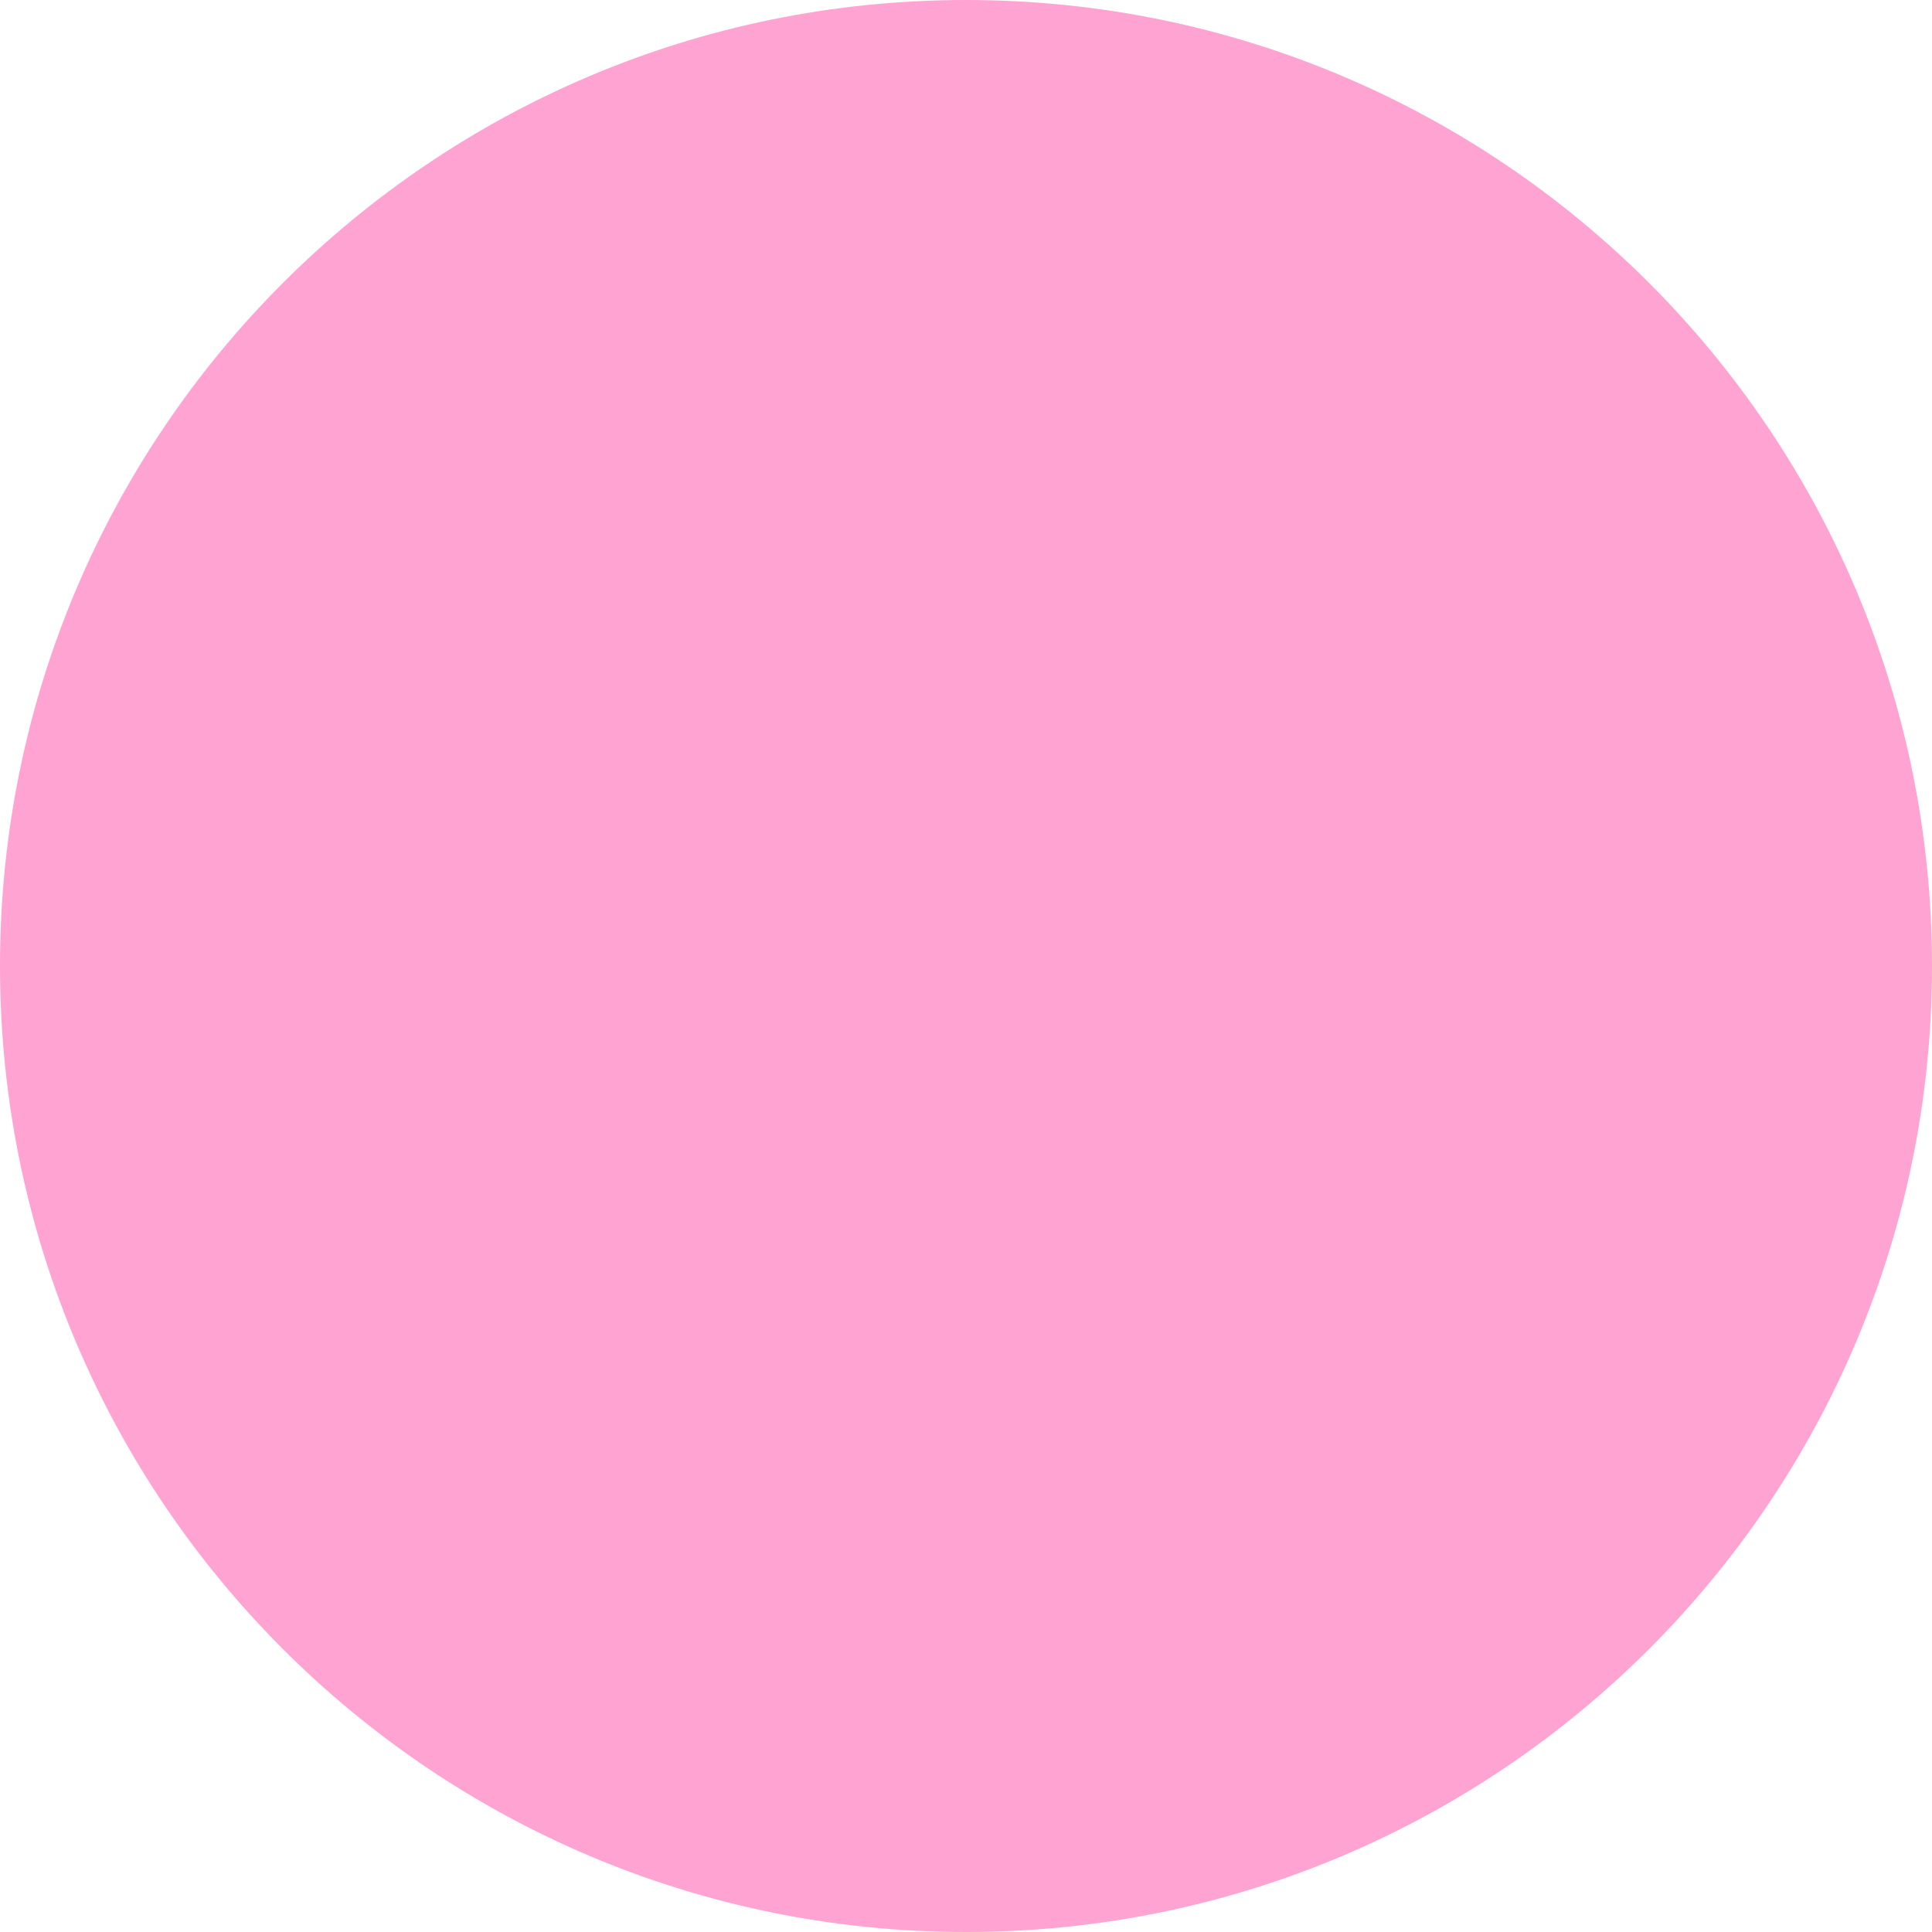
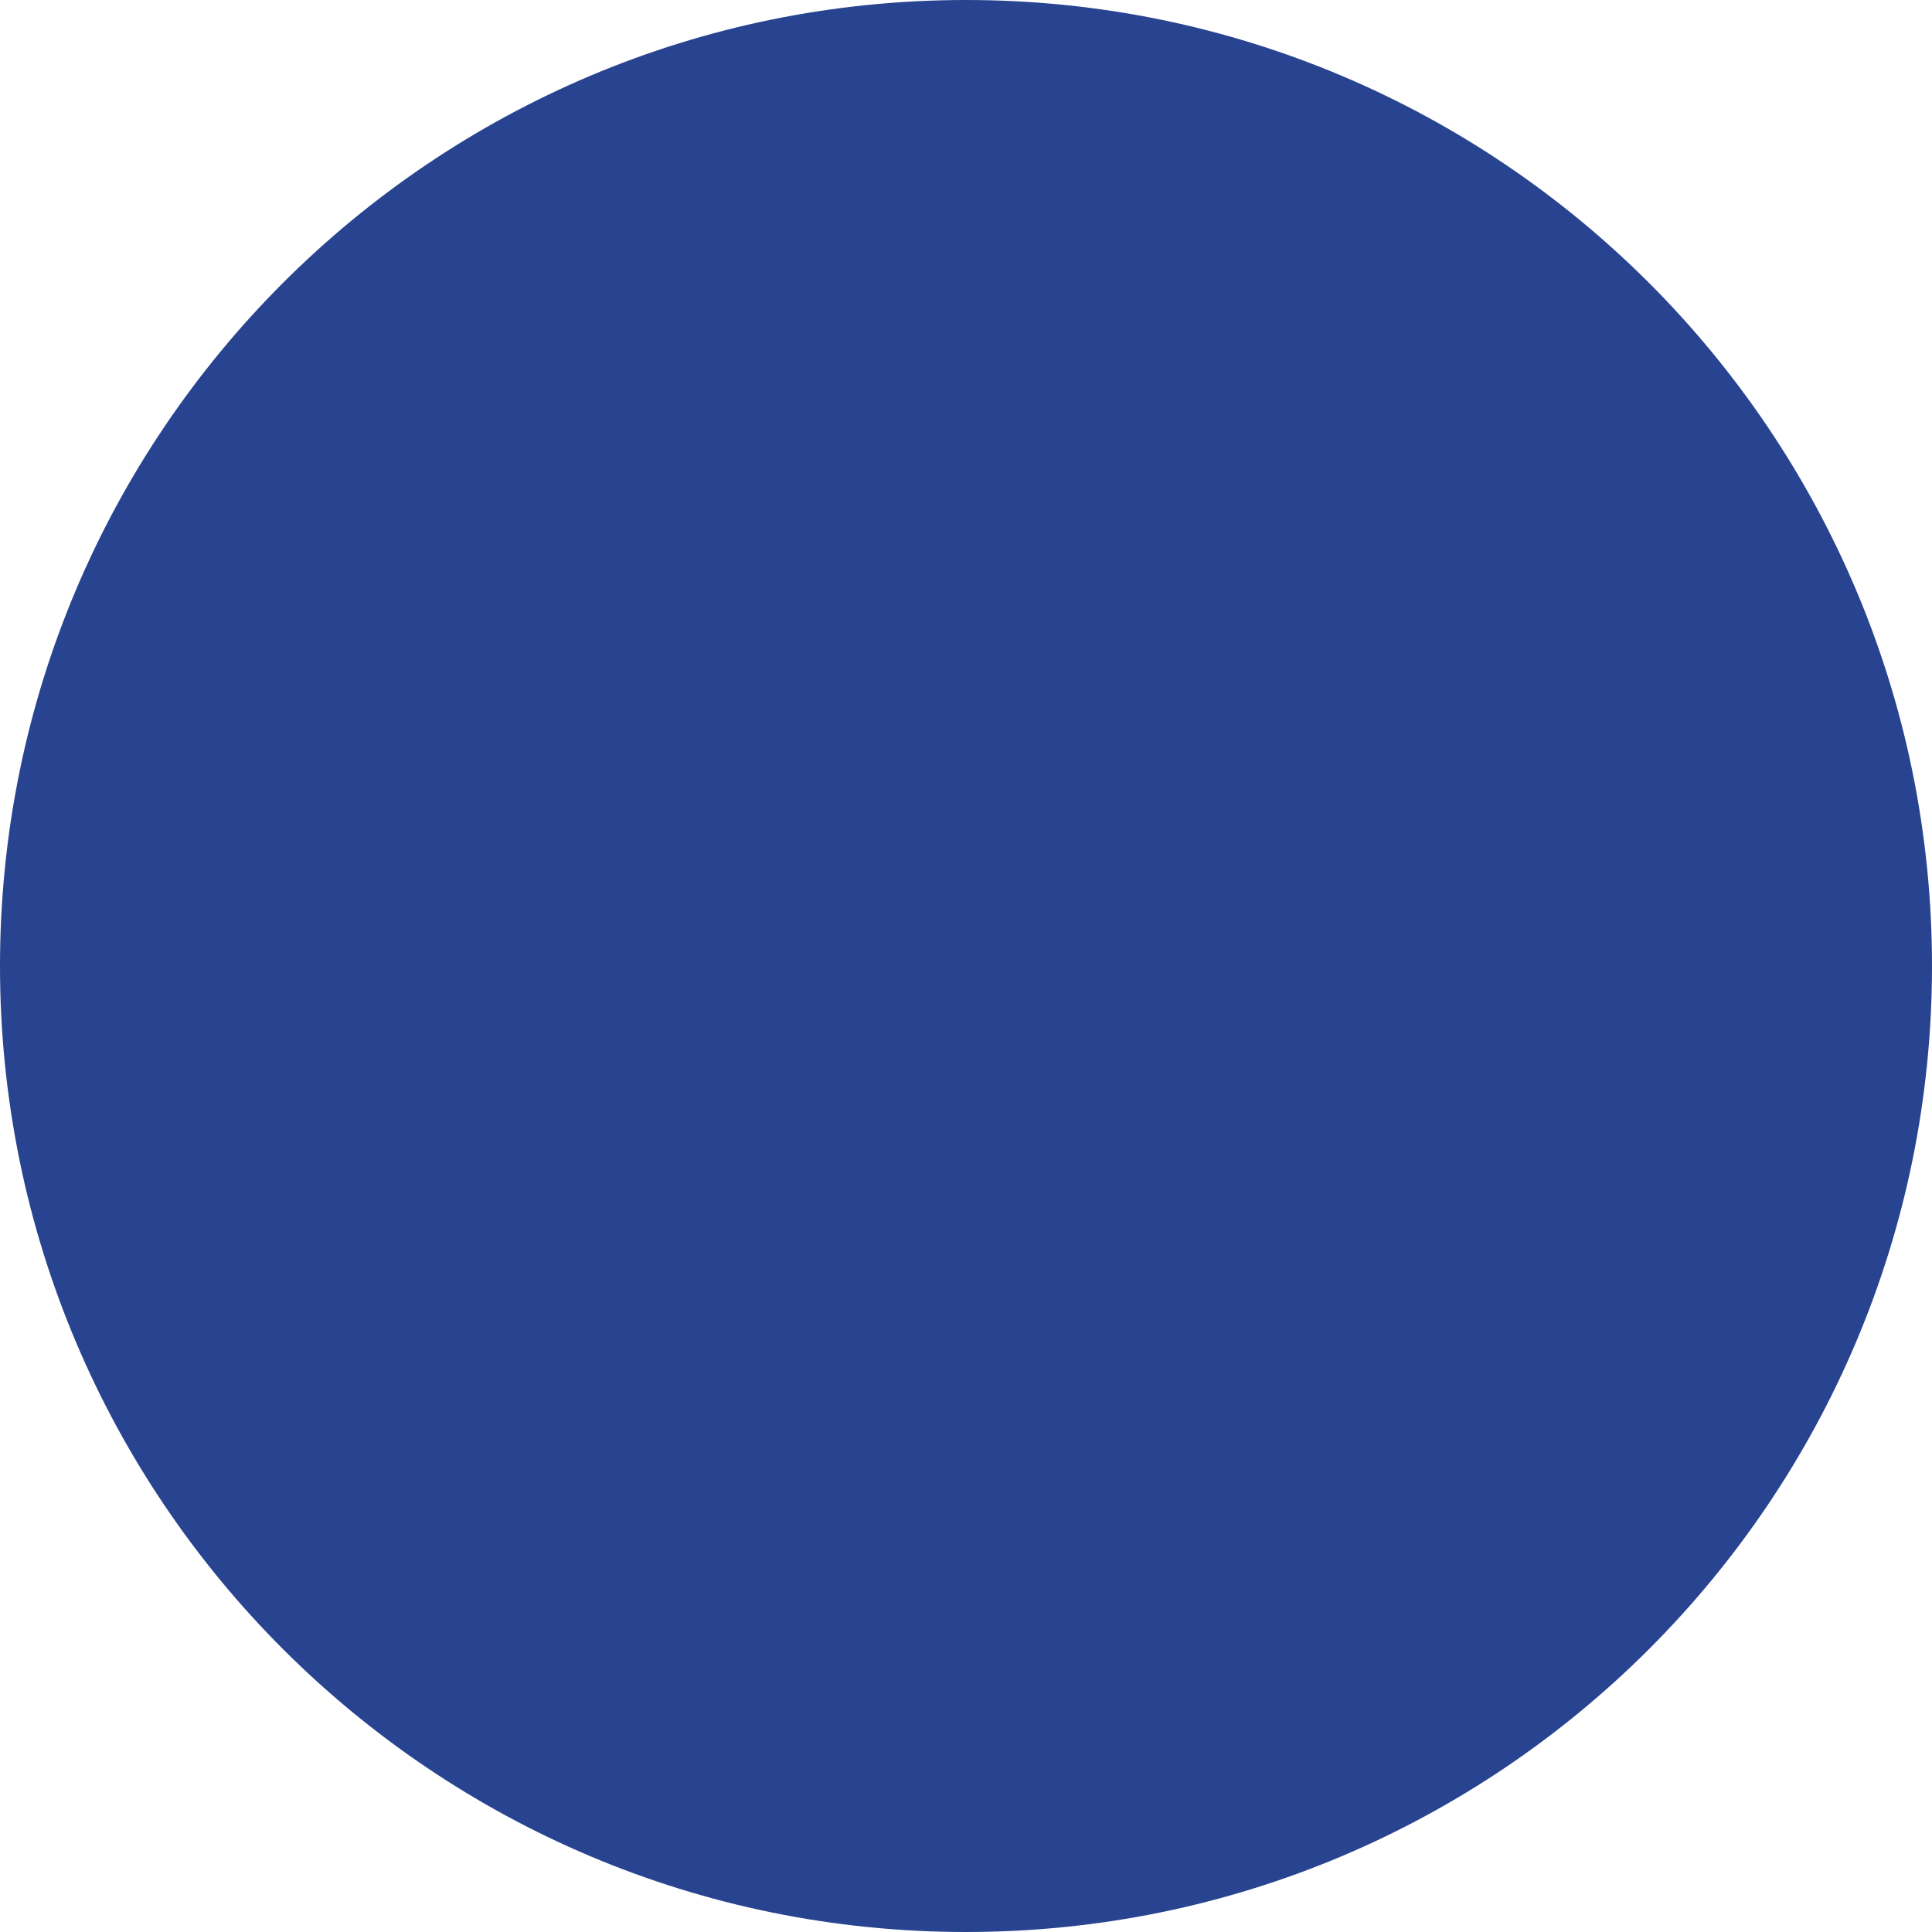
<svg xmlns="http://www.w3.org/2000/svg" width="500" height="500" viewBox="0 0 500 500" fill="none">
-   <circle cx="250" cy="250" r="250" fill="#FFA4D2" />
+   <circle cx="250" cy="250" r="250" fill="#284390" />
</svg>
